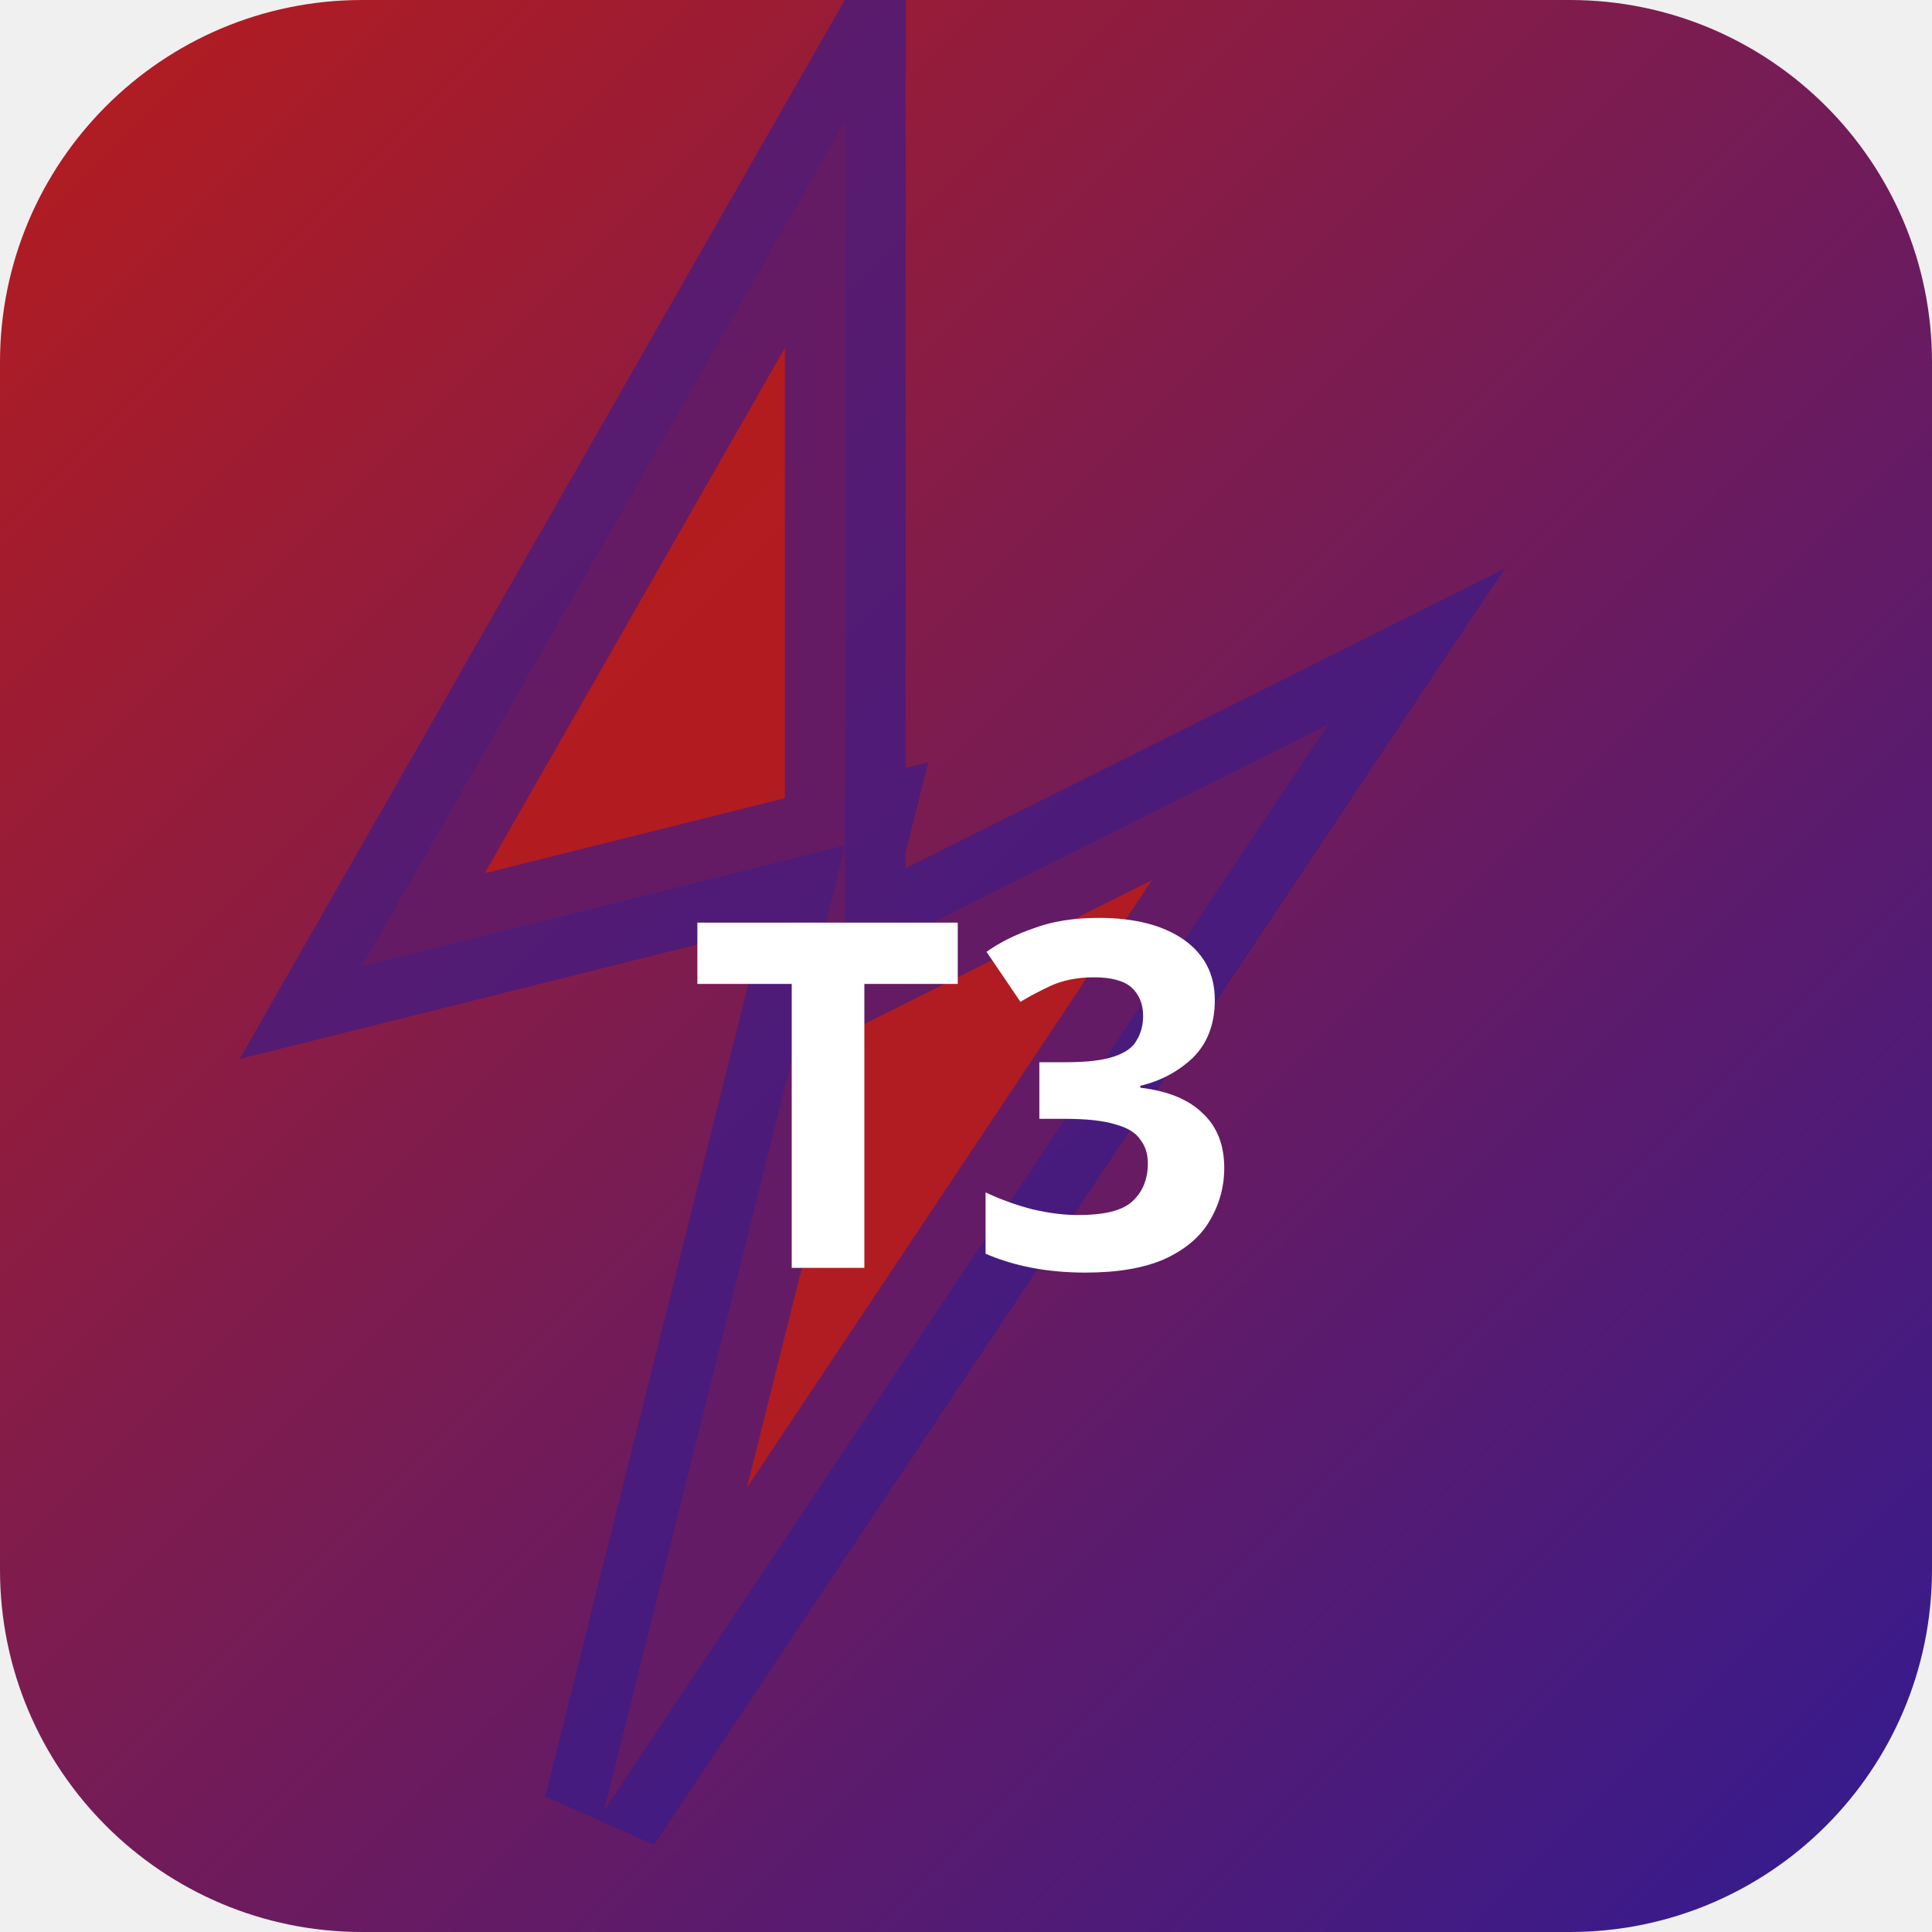
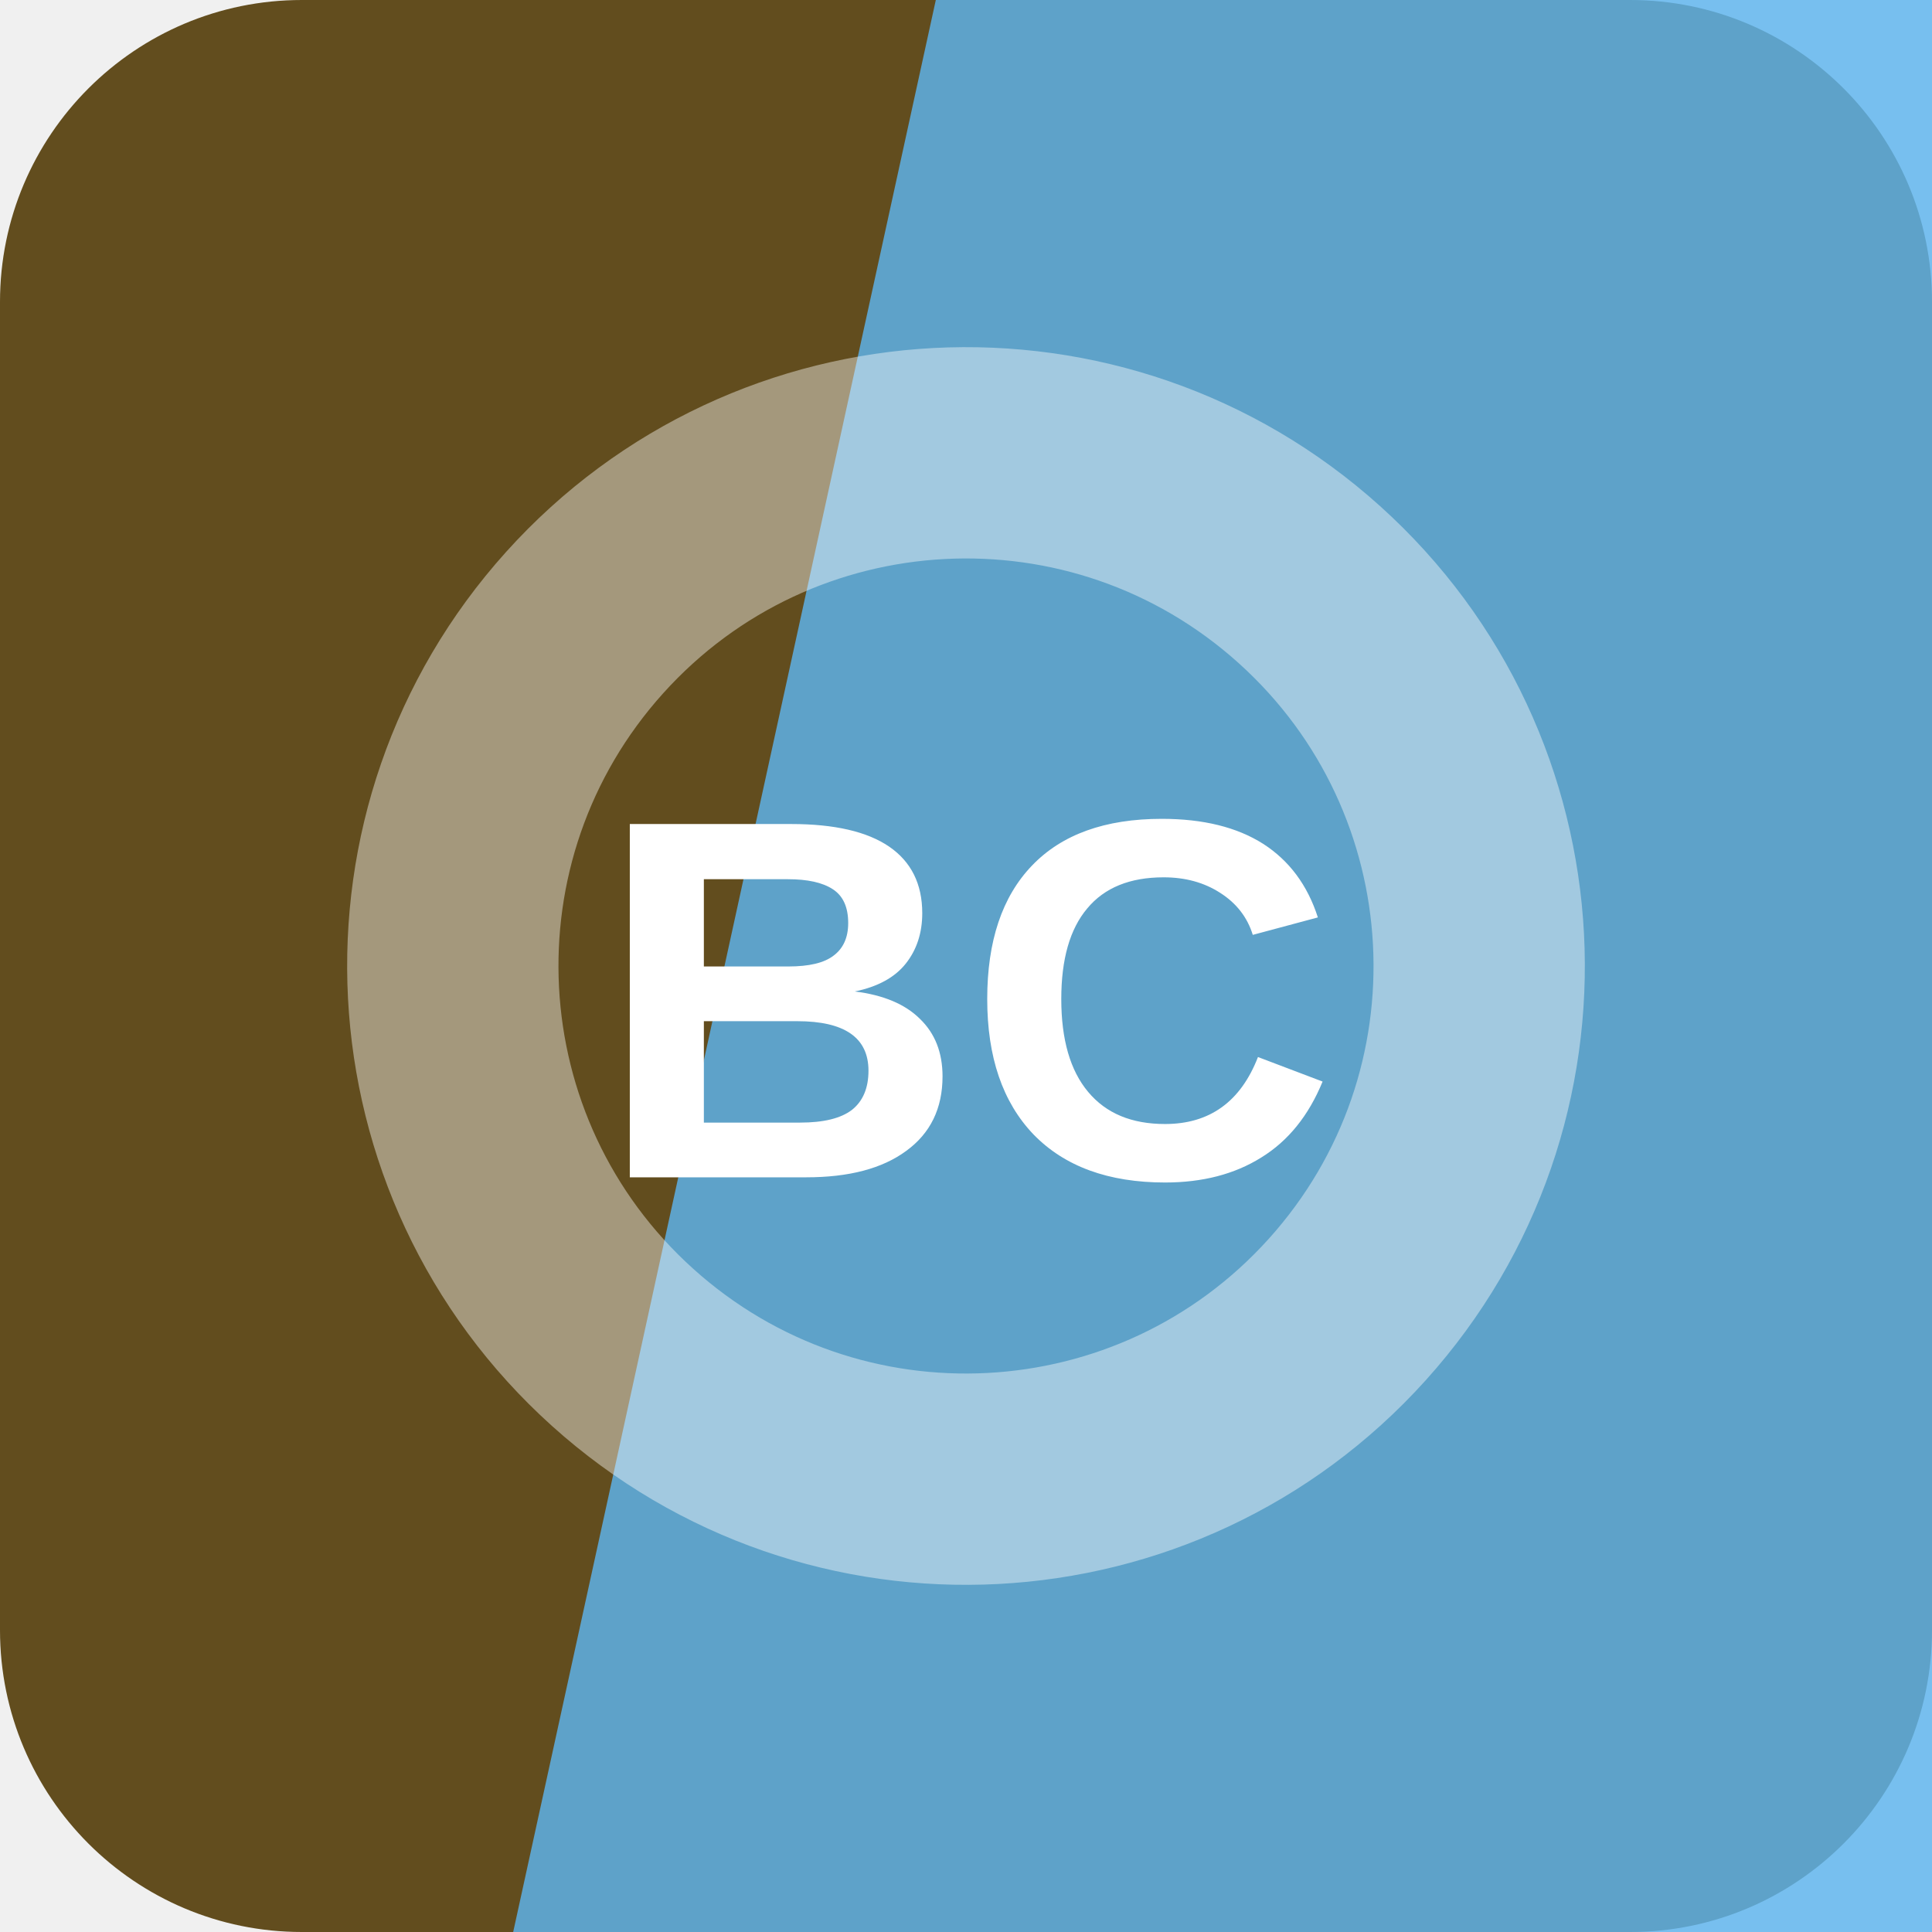
- <svg xmlns="http://www.w3.org/2000/svg" width="32" height="32" viewBox="0 0 32 32">
-   <defs>
-     <linearGradient id="bgt3b0" x1="0" y1="0" x2="1" y2="1">
-       <stop offset="0%" stop-color="#b71c1c" />
-       <stop offset="100%" stop-color="#311b92" />
-     </linearGradient>
-   </defs>
-   <rect width="32" height="32" rx="6" fill="url(#bgt3b0)" />
-   <polygon points="14,2 6,16 14,14 10,30 22,12 14,16" fill="rgba(183,28,28,0.9)" stroke="rgba(49,27,146,0.6)" stroke-width="2" />
-   <text x="16" y="21" text-anchor="middle" fill="#fff" font-size="8" font-weight="700" font-family="system-ui">T3</text>
+ <svg xmlns="http://www.w3.org/2000/svg" width="64" height="64" viewBox="0 0 64 64" role="img">
+   <rect width="64" height="64" rx="10" fill="hsl(42 53% 25%)" />
+   <path d="M31 0h33v64H17Z" fill="hsl(204 82% 65%)" opacity="0.82" />
+   <g transform="rotate(312 32 32)" opacity="0.42">
+     <circle cx="32" cy="32" r="17" fill="none" stroke="#ffffff" stroke-width="7" />
+   </g>
+   <text x="32" y="39" text-anchor="middle" fill="#ffffff" font-family="Arial,Helvetica,sans-serif" font-size="17" font-weight="700" letter-spacing="0">BC</text>
</svg>
